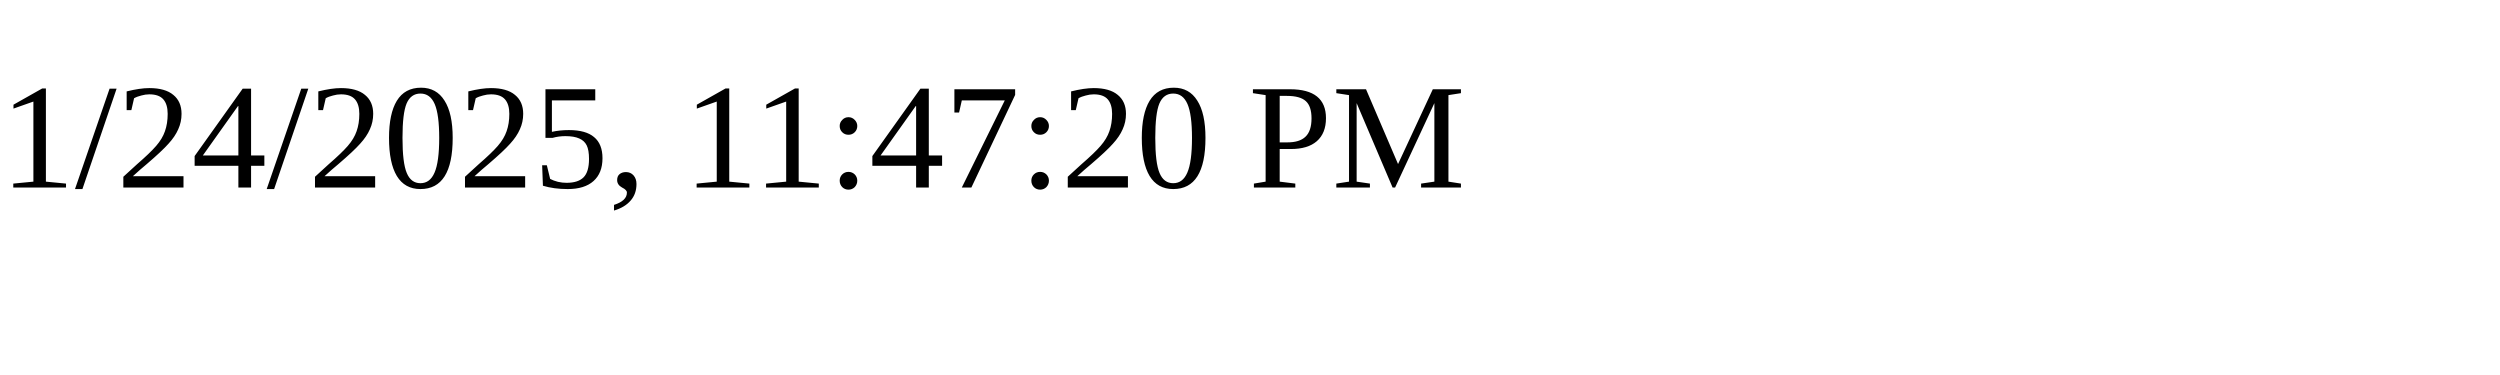
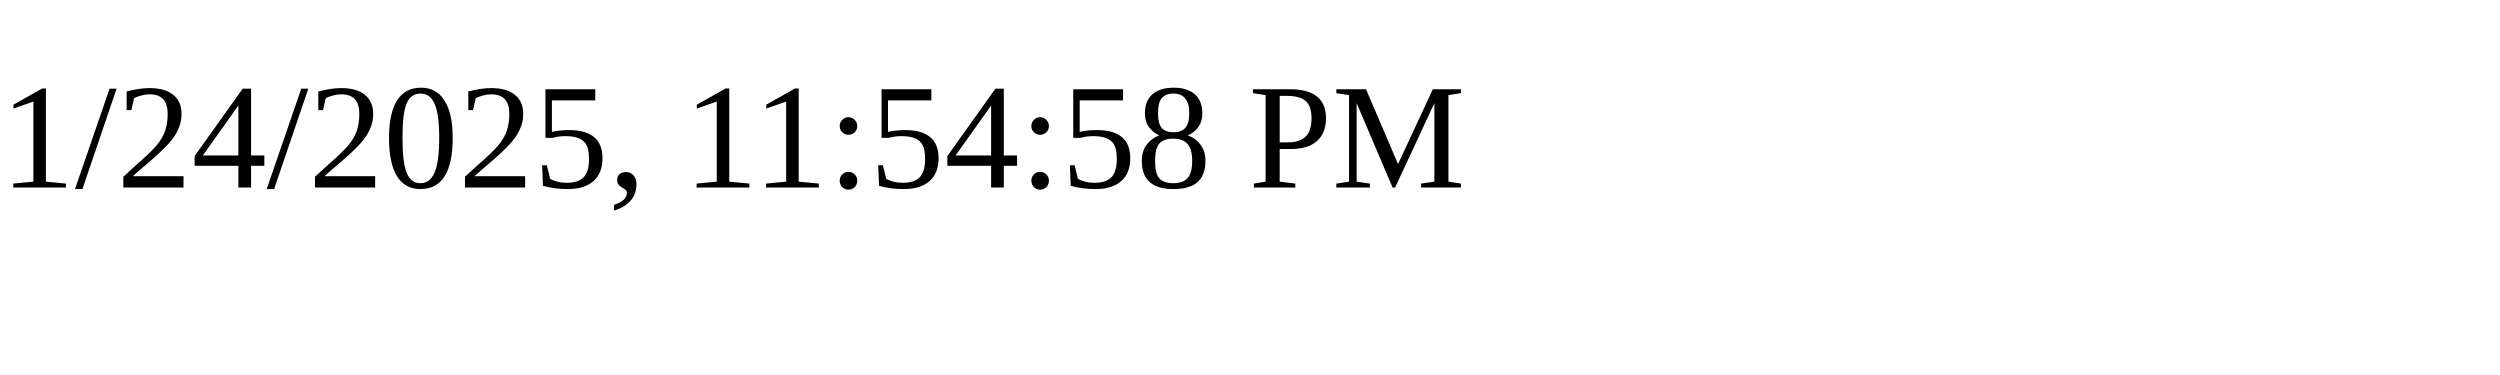
<svg xmlns="http://www.w3.org/2000/svg" height="30" width="200">
-   <text x="0" y="15">1/24/2025, 11:47:20 PM</text>
+   <text x="0" y="15">1/24/2025, 11:54:58 PM</text>
</svg>
